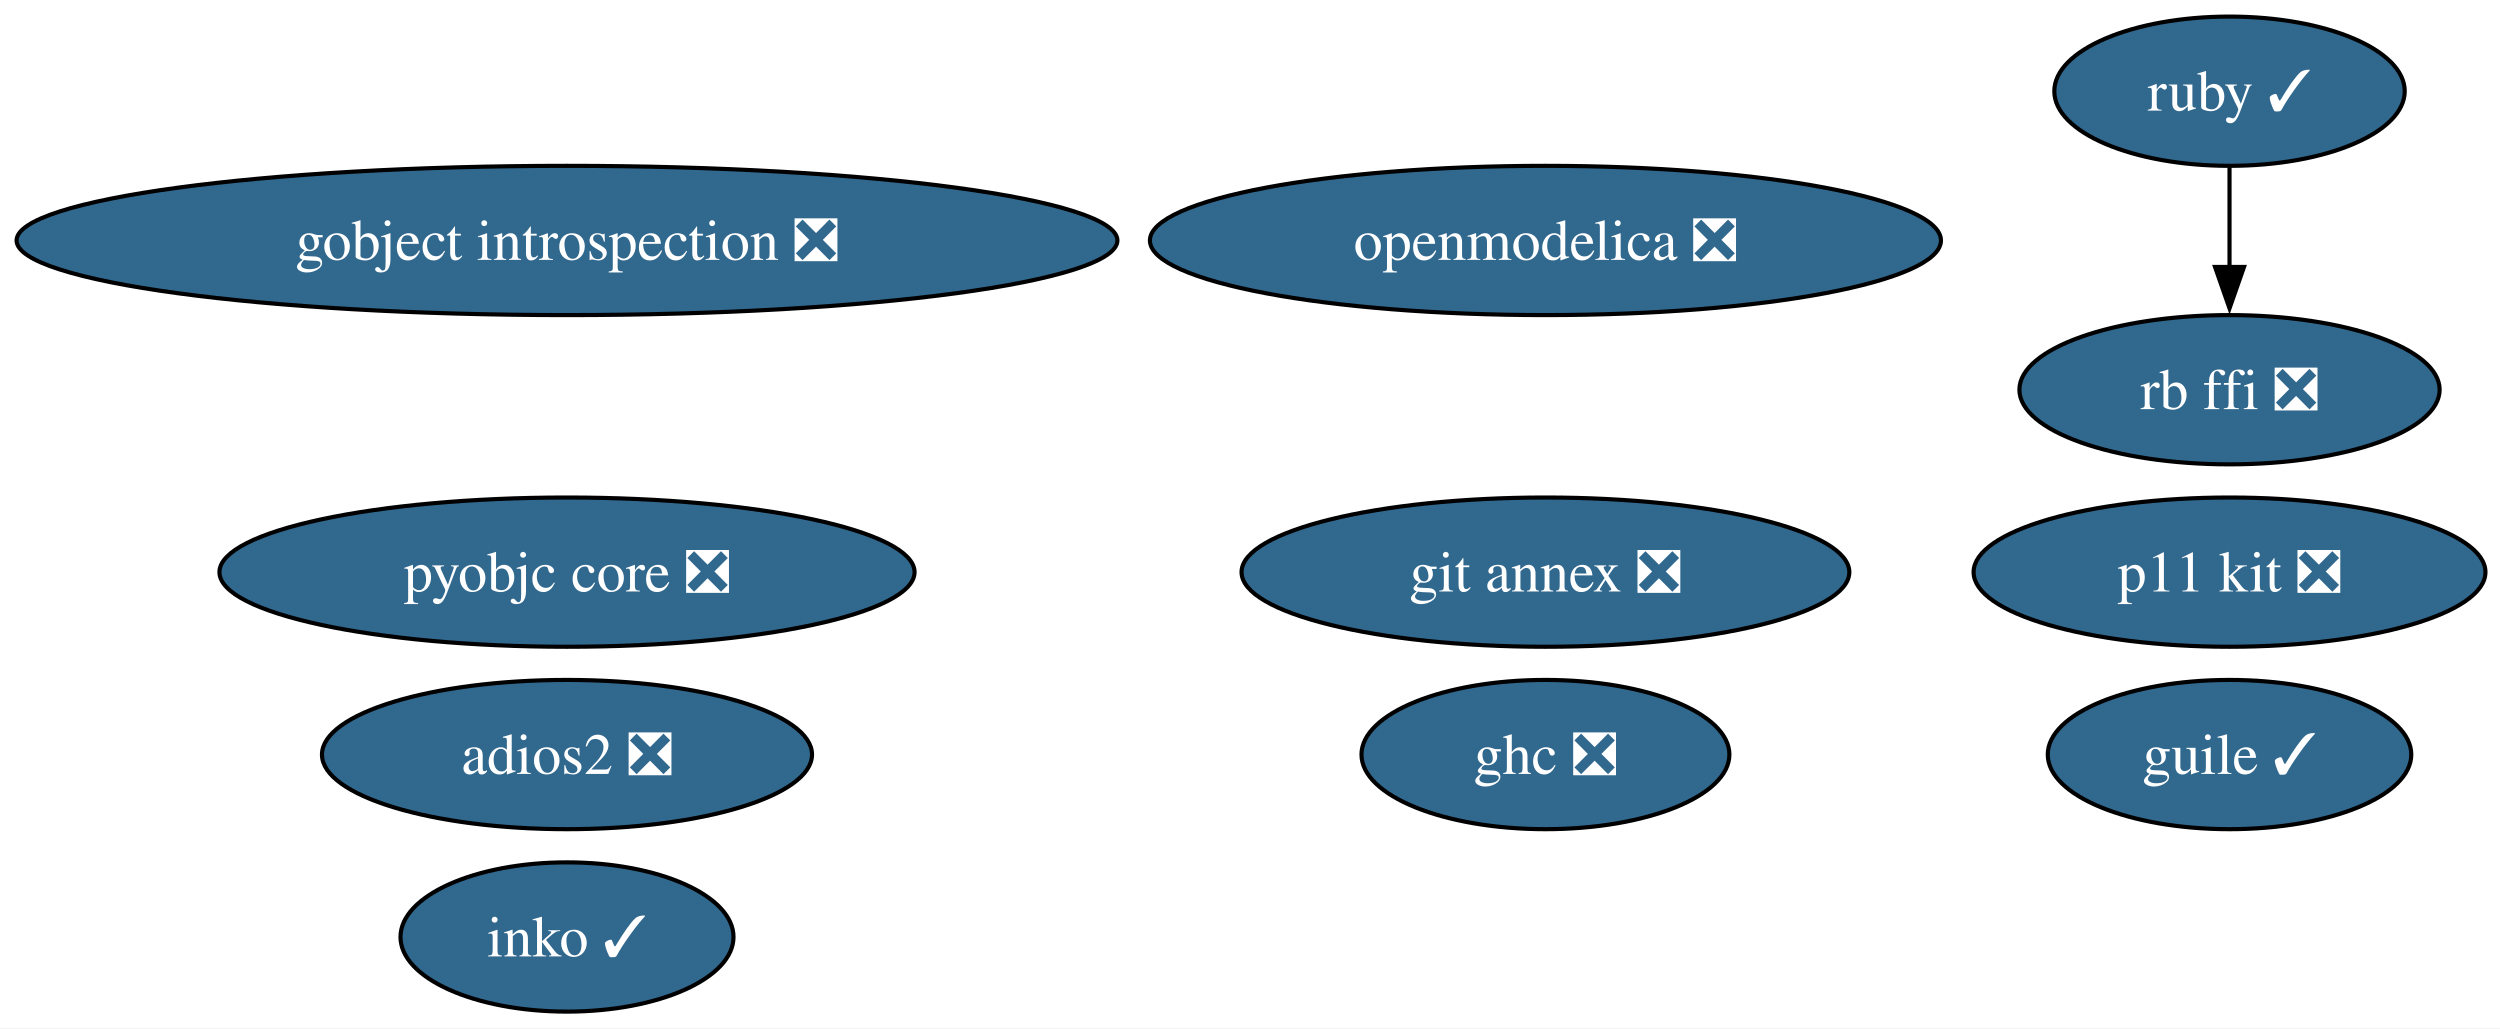
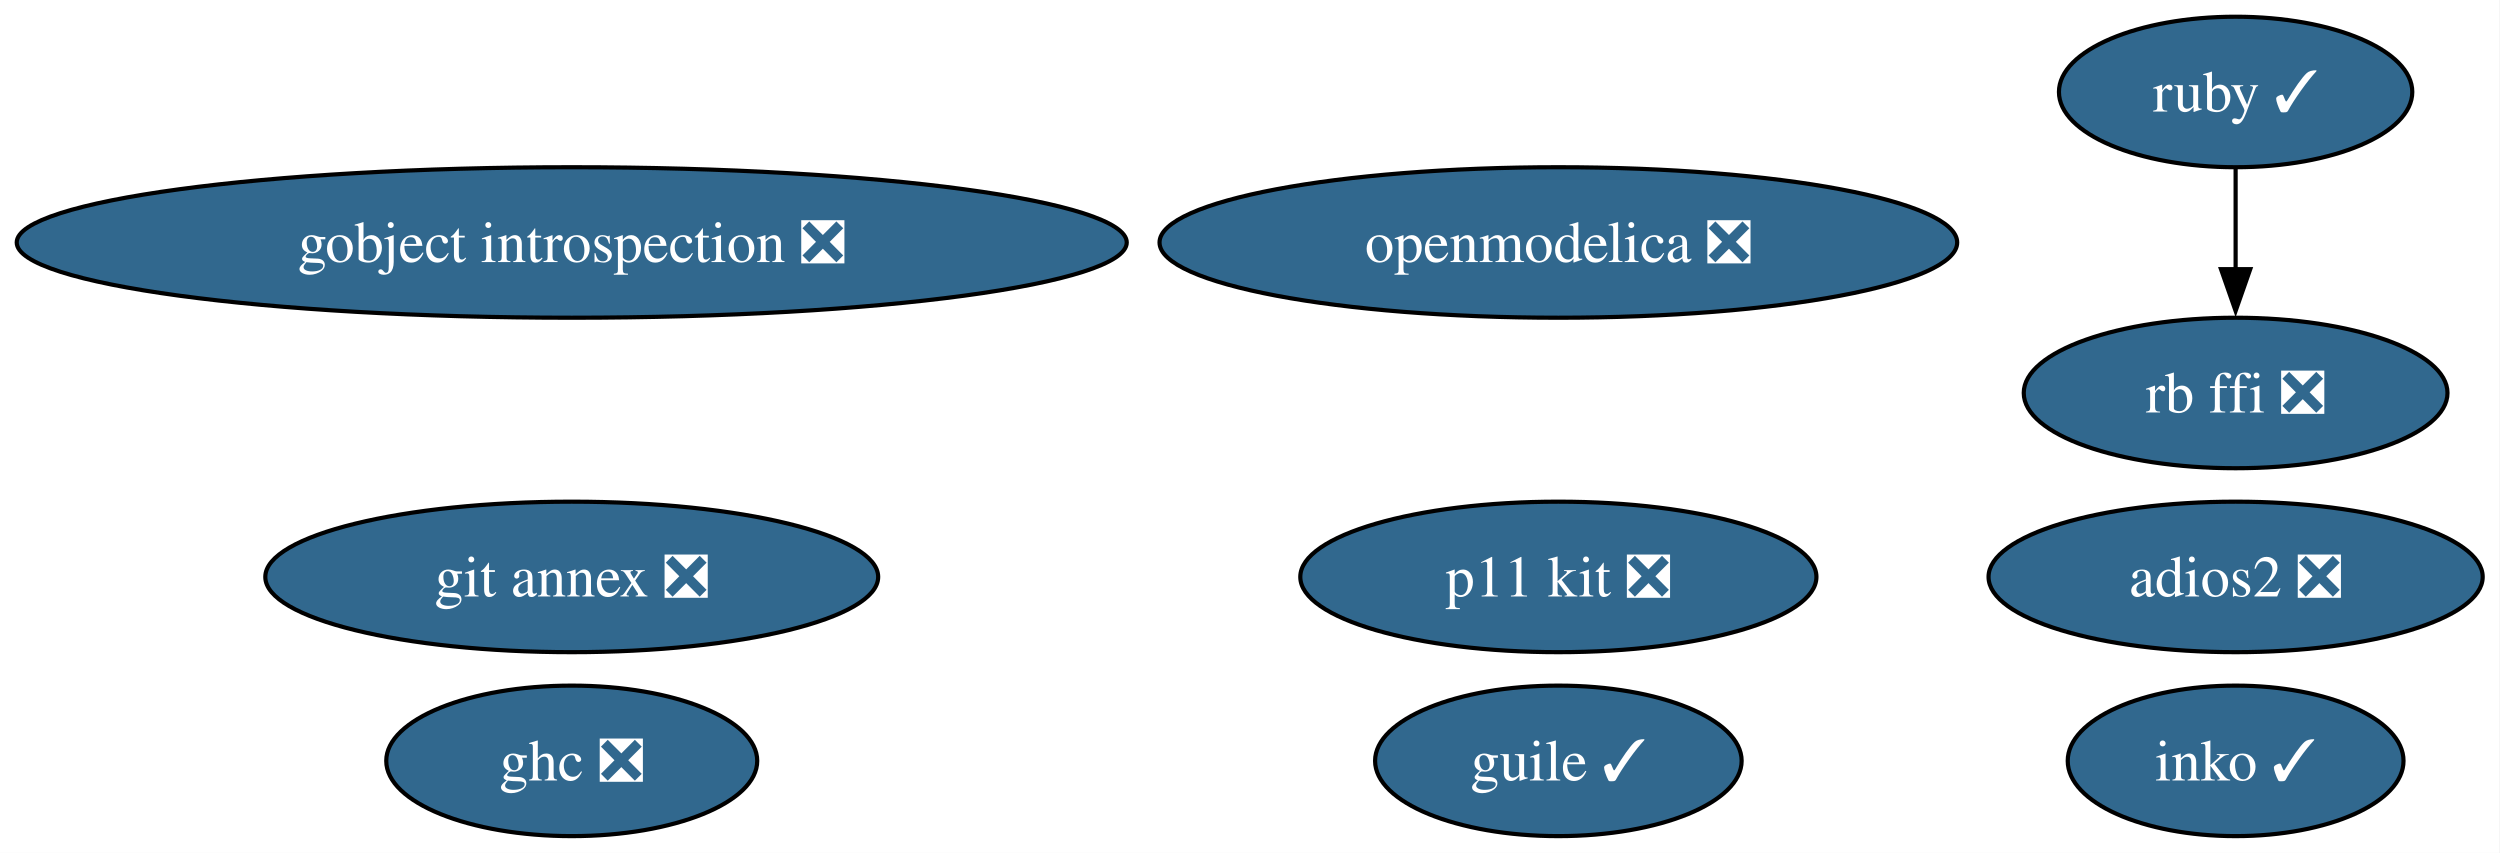
- <svg xmlns="http://www.w3.org/2000/svg" xmlns:xlink="http://www.w3.org/1999/xlink" width="603pt" height="248pt" viewBox="0.00 0.00 603.00 248.00">
-   <g id="graph0" class="graph" transform="scale(1 1) rotate(0) translate(4 244)">
-     <polygon fill="white" stroke="none" points="-4,4 -4,-244 599.49,-244 599.49,4 -4,4" />
+ <svg xmlns="http://www.w3.org/2000/svg" xmlns:xlink="http://www.w3.org/1999/xlink" width="598pt" height="204pt" viewBox="0.00 0.00 598.00 204.00">
+   <g id="graph0" class="graph" transform="scale(1 1) rotate(0) translate(4 200)">
+     <polygon fill="white" stroke="none" points="-4,4 -4,-200 593.85,-200 593.85,4 -4,4" />
    <g id="node1" class="node">
      <g id="a_node1">
        <a xlink:href="https://github.com/conda-forge/gobject-introspection-feedstock/pull/93" xlink:title="gobject introspection ❎">
-           <ellipse fill="#31688e" stroke="black" cx="132.76" cy="-186" rx="132.76" ry="18" />
-           <text xml:space="preserve" text-anchor="middle" x="132.76" y="-181.32" font-family="Times,serif" font-size="14.00" fill="white">gobject introspection ❎</text>
+           <ellipse fill="#31688e" stroke="black" cx="132.76" cy="-142" rx="132.76" ry="18" />
+           <text xml:space="preserve" text-anchor="middle" x="132.76" y="-137.32" font-family="Times,serif" font-size="14.00" fill="white">gobject introspection ❎</text>
        </a>
      </g>
    </g>
    <g id="node2" class="node">
      <g id="a_node2">
-         <a xlink:href="https://github.com/conda-forge/pyobjc-core-feedstock/pull/88" xlink:title="pyobjc core ❎">
-           <ellipse fill="#31688e" stroke="black" cx="132.76" cy="-106" rx="83.83" ry="18" />
-           <text xml:space="preserve" text-anchor="middle" x="132.76" y="-101.33" font-family="Times,serif" font-size="14.00" fill="white">pyobjc core ❎</text>
+         <a xlink:href="https://github.com/conda-forge/ruby-feedstock/pull/161" xlink:title="ruby ✓">
+           <ellipse fill="#31688e" stroke="black" cx="530.76" cy="-178" rx="42.26" ry="18" />
+           <text xml:space="preserve" text-anchor="middle" x="530.76" y="-173.32" font-family="Times,serif" font-size="14.00" fill="white">ruby ✓</text>
        </a>
      </g>
    </g>
+     <g id="node8" class="node">
+       <g id="a_node8">
+         <a xlink:href="https://github.com/conda-forge/rb-ffi-feedstock/pull/14" xlink:title="rb ffi ❎">
+           <ellipse fill="#31688e" stroke="black" cx="530.76" cy="-106" rx="50.68" ry="18" />
+           <text xml:space="preserve" text-anchor="middle" x="530.76" y="-101.33" font-family="Times,serif" font-size="14.00" fill="white">rb ffi ❎</text>
+         </a>
+       </g>
+     </g>
+     <g id="edge1" class="edge">
+       <path fill="none" stroke="black" d="M530.76,-159.7C530.76,-152.41 530.76,-143.73 530.76,-135.54" />
+       <polygon fill="black" stroke="black" points="534.26,-135.62 530.76,-125.62 527.26,-135.62 534.26,-135.62" />
+     </g>
    <g id="node3" class="node">
      <g id="a_node3">
-         <a xlink:href="https://github.com/conda-forge/ruby-feedstock/pull/161" xlink:title="ruby ✓">
-           <ellipse fill="#31688e" stroke="black" cx="533.76" cy="-222" rx="42.26" ry="18" />
-           <text xml:space="preserve" text-anchor="middle" x="533.76" y="-217.32" font-family="Times,serif" font-size="14.00" fill="white">ruby ✓</text>
+         <a xlink:href="https://github.com/conda-forge/git-annex-feedstock/pull/169" xlink:title="git annex ❎">
+           <ellipse fill="#31688e" stroke="black" cx="132.76" cy="-62" rx="73.3" ry="18" />
+           <text xml:space="preserve" text-anchor="middle" x="132.76" y="-57.33" font-family="Times,serif" font-size="14.00" fill="white">git annex ❎</text>
+         </a>
+       </g>
+     </g>
+     <g id="node4" class="node">
+       <g id="a_node4">
+         <a xlink:href="https://github.com/conda-forge/p11-kit-feedstock/pull/43" xlink:title="p11 kit ❎">
+           <ellipse fill="#31688e" stroke="black" cx="368.76" cy="-62" rx="61.73" ry="18" />
+           <text xml:space="preserve" text-anchor="middle" x="368.76" y="-57.33" font-family="Times,serif" font-size="14.00" fill="white">p11 kit ❎</text>
+         </a>
+       </g>
+     </g>
+     <g id="node5" class="node">
+       <g id="a_node5">
+         <a xlink:href="https://github.com/conda-forge/ghc-feedstock/pull/78" xlink:title="ghc ❎">
+           <ellipse fill="#31688e" stroke="black" cx="132.76" cy="-18" rx="44.37" ry="18" />
+           <text xml:space="preserve" text-anchor="middle" x="132.76" y="-13.32" font-family="Times,serif" font-size="14.00" fill="white">ghc ❎</text>
+         </a>
+       </g>
+     </g>
+     <g id="node6" class="node">
+       <g id="a_node6">
+         <a xlink:href="https://github.com/conda-forge/guile-feedstock/pull/20" xlink:title="guile ✓">
+           <ellipse fill="#31688e" stroke="black" cx="368.76" cy="-18" rx="43.84" ry="18" />
+           <text xml:space="preserve" text-anchor="middle" x="368.76" y="-13.32" font-family="Times,serif" font-size="14.00" fill="white">guile ✓</text>
+         </a>
+       </g>
+     </g>
+     <g id="node7" class="node">
+       <g id="a_node7">
+         <a xlink:href="https://github.com/conda-forge/adios2-feedstock/pull/153" xlink:title="adios2 ❎">
+           <ellipse fill="#31688e" stroke="black" cx="530.76" cy="-62" rx="59.1" ry="18" />
+           <text xml:space="preserve" text-anchor="middle" x="530.76" y="-57.33" font-family="Times,serif" font-size="14.00" fill="white">adios2 ❎</text>
        </a>
      </g>
    </g>
    <g id="node9" class="node">
      <g id="a_node9">
-         <a xlink:href="https://github.com/conda-forge/rb-ffi-feedstock/pull/14" xlink:title="rb ffi ❎">
-           <ellipse fill="#31688e" stroke="black" cx="533.76" cy="-150" rx="50.68" ry="18" />
-           <text xml:space="preserve" text-anchor="middle" x="533.76" y="-145.32" font-family="Times,serif" font-size="14.00" fill="white">rb ffi ❎</text>
-         </a>
-       </g>
-     </g>
-     <g id="edge1" class="edge">
-       <path fill="none" stroke="black" d="M533.76,-203.7C533.76,-196.41 533.76,-187.73 533.76,-179.54" />
-       <polygon fill="black" stroke="black" points="537.26,-179.62 533.76,-169.62 530.26,-179.62 537.26,-179.62" />
-     </g>
-     <g id="node4" class="node">
-       <g id="a_node4">
-         <a xlink:href="https://github.com/conda-forge/git-annex-feedstock/pull/169" xlink:title="git annex ❎">
-           <ellipse fill="#31688e" stroke="black" cx="368.76" cy="-106" rx="73.3" ry="18" />
-           <text xml:space="preserve" text-anchor="middle" x="368.76" y="-101.33" font-family="Times,serif" font-size="14.00" fill="white">git annex ❎</text>
-         </a>
-       </g>
-     </g>
-     <g id="node5" class="node">
-       <g id="a_node5">
-         <a xlink:href="https://github.com/conda-forge/p11-kit-feedstock/pull/43" xlink:title="p11 kit ❎">
-           <ellipse fill="#31688e" stroke="black" cx="533.76" cy="-106" rx="61.73" ry="18" />
-           <text xml:space="preserve" text-anchor="middle" x="533.76" y="-101.33" font-family="Times,serif" font-size="14.00" fill="white">p11 kit ❎</text>
-         </a>
-       </g>
-     </g>
-     <g id="node6" class="node">
-       <g id="a_node6">
-         <a xlink:href="https://github.com/conda-forge/ghc-feedstock/pull/78" xlink:title="ghc ❎">
-           <ellipse fill="#31688e" stroke="black" cx="368.76" cy="-62" rx="44.37" ry="18" />
-           <text xml:space="preserve" text-anchor="middle" x="368.76" y="-57.33" font-family="Times,serif" font-size="14.00" fill="white">ghc ❎</text>
-         </a>
-       </g>
-     </g>
-     <g id="node7" class="node">
-       <g id="a_node7">
-         <a xlink:href="https://github.com/conda-forge/guile-feedstock/pull/20" xlink:title="guile ✓">
-           <ellipse fill="#31688e" stroke="black" cx="533.76" cy="-62" rx="43.84" ry="18" />
-           <text xml:space="preserve" text-anchor="middle" x="533.76" y="-57.33" font-family="Times,serif" font-size="14.00" fill="white">guile ✓</text>
-         </a>
-       </g>
-     </g>
-     <g id="node8" class="node">
-       <g id="a_node8">
-         <a xlink:href="https://github.com/conda-forge/adios2-feedstock/pull/153" xlink:title="adios2 ❎">
-           <ellipse fill="#31688e" stroke="black" cx="132.76" cy="-62" rx="59.1" ry="18" />
-           <text xml:space="preserve" text-anchor="middle" x="132.76" y="-57.33" font-family="Times,serif" font-size="14.00" fill="white">adios2 ❎</text>
+         <a xlink:href="https://github.com/conda-forge/inko-feedstock/pull/5" xlink:title="inko ✓">
+           <ellipse fill="#31688e" stroke="black" cx="530.76" cy="-18" rx="40.16" ry="18" />
+           <text xml:space="preserve" text-anchor="middle" x="530.76" y="-13.32" font-family="Times,serif" font-size="14.00" fill="white">inko ✓</text>
        </a>
      </g>
    </g>
    <g id="node10" class="node">
      <g id="a_node10">
-         <a xlink:href="https://github.com/conda-forge/inko-feedstock/pull/5" xlink:title="inko ✓">
-           <ellipse fill="#31688e" stroke="black" cx="132.76" cy="-18" rx="40.16" ry="18" />
-           <text xml:space="preserve" text-anchor="middle" x="132.76" y="-13.32" font-family="Times,serif" font-size="14.00" fill="white">inko ✓</text>
-         </a>
-       </g>
-     </g>
-     <g id="node11" class="node">
-       <g id="a_node11">
        <a xlink:href="https://github.com/conda-forge/openmodelica-feedstock/pull/21" xlink:title="openmodelica ❎">
-           <ellipse fill="#31688e" stroke="black" cx="368.76" cy="-186" rx="95.4" ry="18" />
-           <text xml:space="preserve" text-anchor="middle" x="368.76" y="-181.32" font-family="Times,serif" font-size="14.00" fill="white">openmodelica ❎</text>
+           <ellipse fill="#31688e" stroke="black" cx="368.76" cy="-142" rx="95.4" ry="18" />
+           <text xml:space="preserve" text-anchor="middle" x="368.76" y="-137.32" font-family="Times,serif" font-size="14.00" fill="white">openmodelica ❎</text>
        </a>
      </g>
    </g>
  </g>
</svg>
